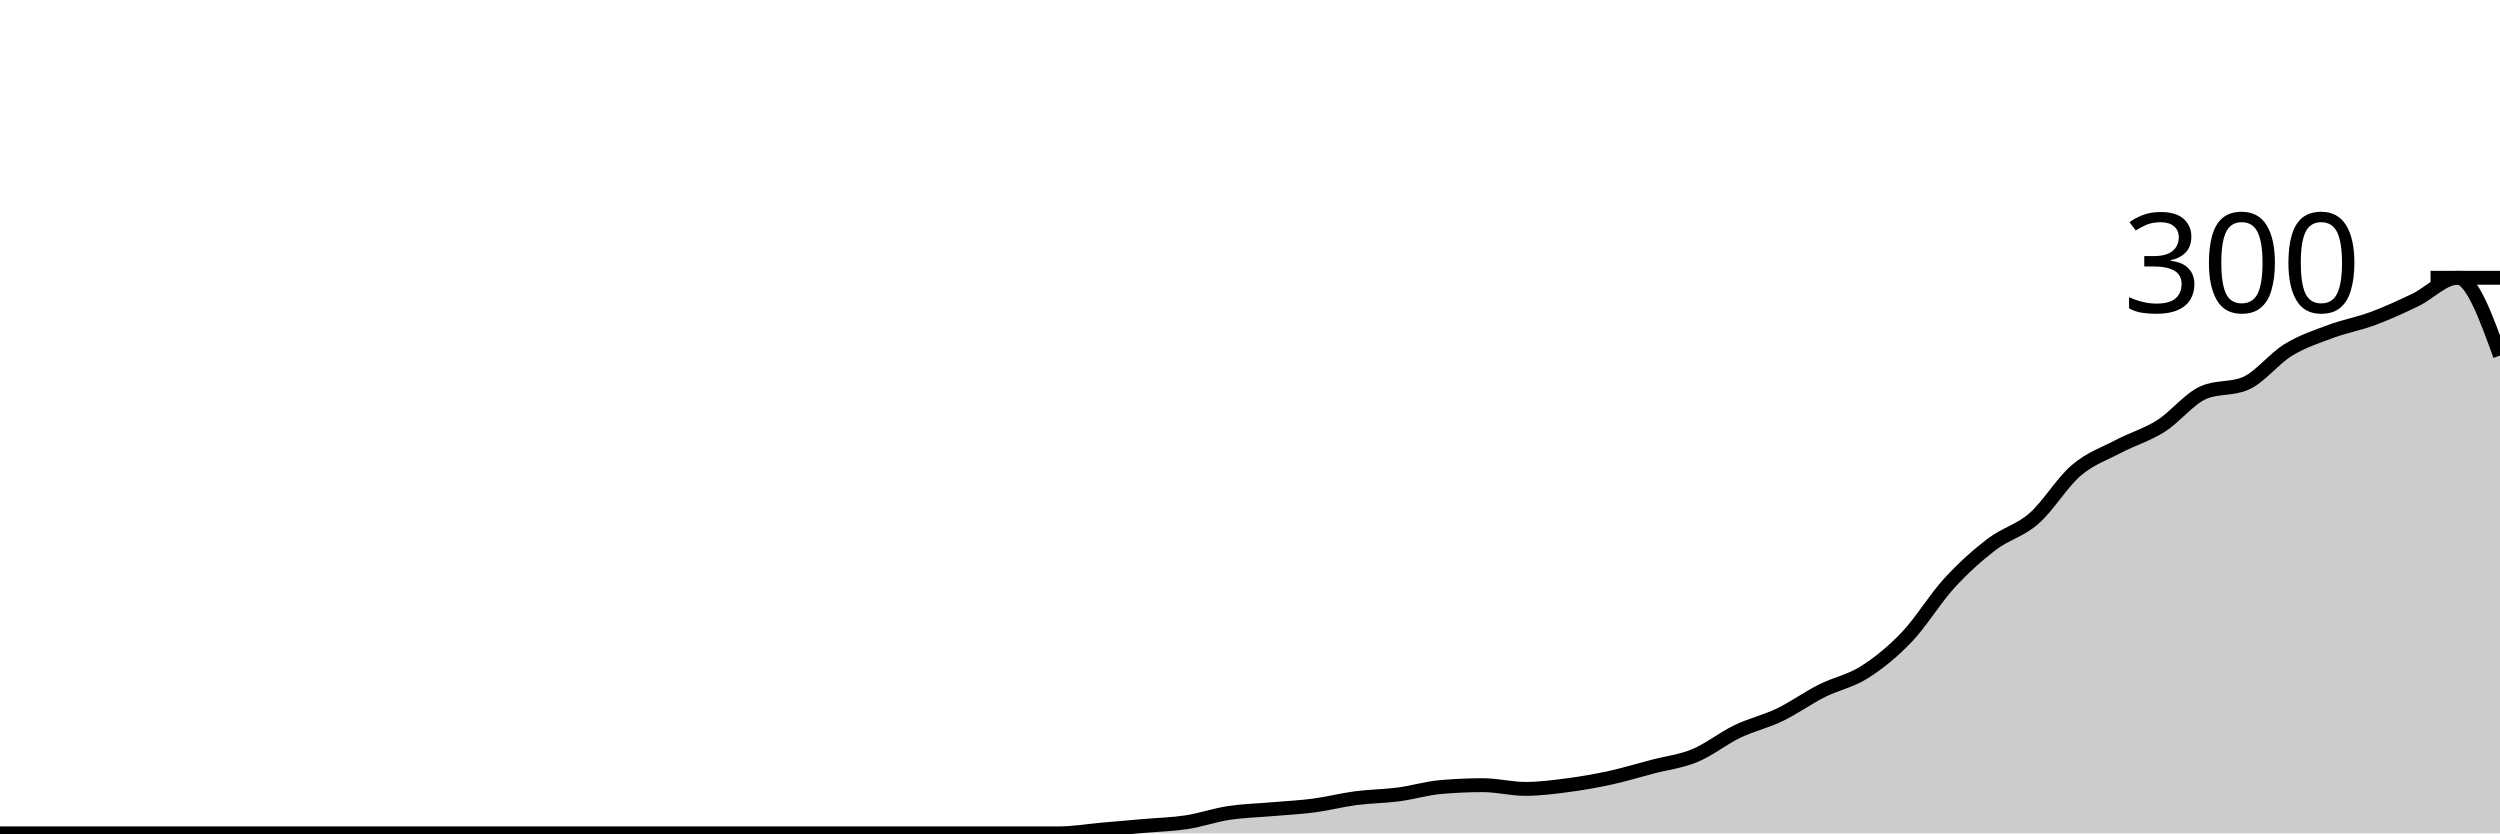
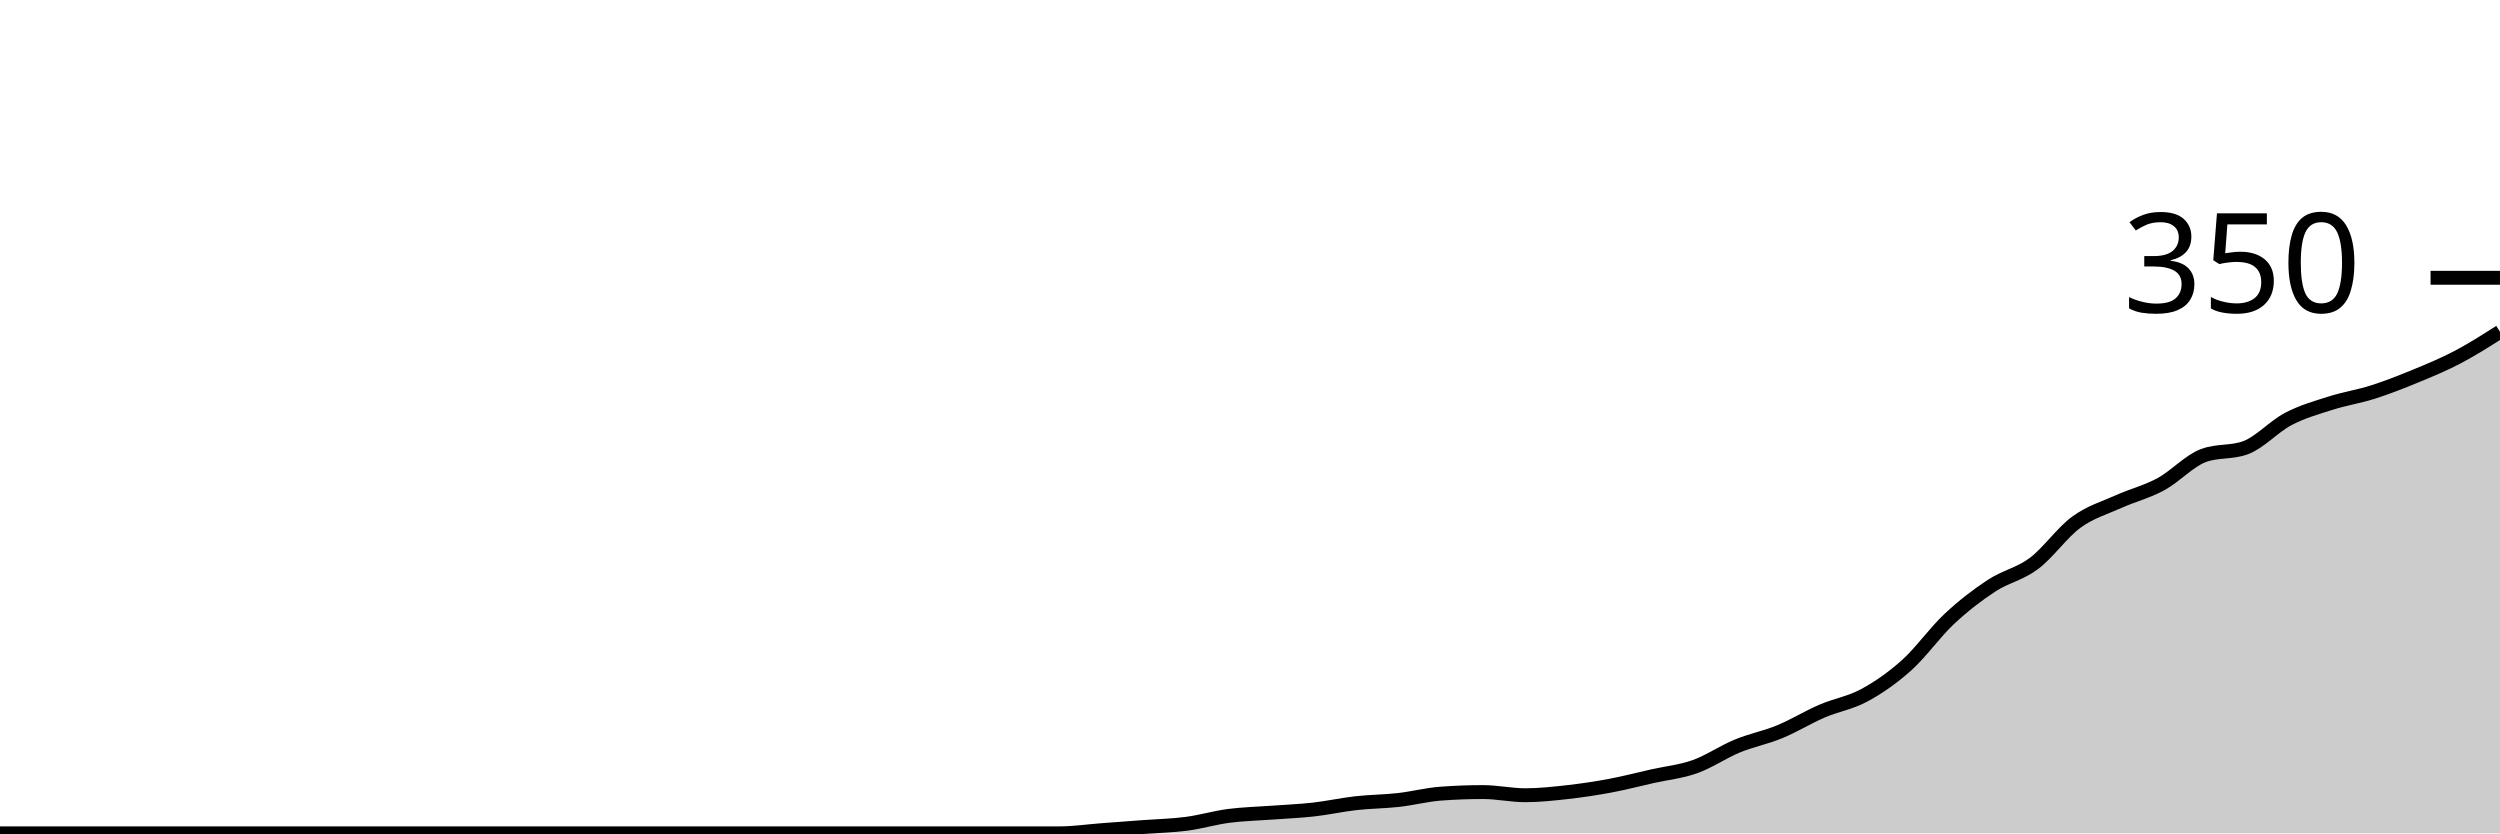
<svg xmlns="http://www.w3.org/2000/svg" viewBox="0 0 180 60">
  <g transform="translate(0,20)">
-     <path class="area" fill="rgba(0, 0, 0, 0.2)" d="M0,40C1.017,40,2.034,40,3.051,40C4.068,40,5.085,40,6.102,40C7.119,40,8.136,40,9.153,40C10.169,40,11.186,40,12.203,40C13.22,40,14.237,40,15.254,40C16.271,40,17.288,40,18.305,40C19.322,40,20.339,40,21.356,40C22.373,40,23.39,40,24.407,40C25.424,40,26.441,40,27.458,40C28.475,40,29.492,40,30.508,40C31.525,40,32.542,40,33.559,40C34.576,40,35.593,40,36.61,40C37.627,40,38.644,40,39.661,40C40.678,40,41.695,40,42.712,40C43.729,40,44.746,40,45.763,40C46.78,40,47.797,40,48.814,40C49.831,40,50.847,40,51.864,40C52.881,40,53.898,40,54.915,40C55.932,40,56.949,40,57.966,40C58.983,40,60,40,61.017,40C62.034,40,63.051,40,64.068,40C65.085,40,66.102,40,67.119,40C68.136,40,69.153,40,70.169,40C71.186,40,72.203,40,73.22,40C74.237,40,75.254,40,76.271,40C77.288,40,78.305,39.822,79.322,39.733C80.339,39.644,81.356,39.556,82.373,39.467C83.39,39.378,84.407,39.356,85.424,39.2C86.441,39.044,87.458,38.689,88.475,38.533C89.492,38.378,90.508,38.356,91.525,38.267C92.542,38.178,93.559,38.133,94.576,38C95.593,37.867,96.61,37.6,97.627,37.467C98.644,37.333,99.661,37.333,100.678,37.2C101.695,37.067,102.712,36.756,103.729,36.667C104.746,36.578,105.763,36.533,106.78,36.533C107.797,36.533,108.814,36.8,109.831,36.8C110.847,36.8,111.864,36.667,112.881,36.533C113.898,36.4,114.915,36.222,115.932,36C116.949,35.778,117.966,35.467,118.983,35.2C120,34.933,121.017,34.822,122.034,34.4C123.051,33.978,124.068,33.156,125.085,32.667C126.102,32.178,127.119,31.956,128.136,31.467C129.153,30.978,130.169,30.244,131.186,29.733C132.203,29.222,133.22,29.044,134.237,28.4C135.254,27.756,136.271,26.933,137.288,25.867C138.305,24.8,139.322,23.111,140.339,22C141.356,20.889,142.373,19.978,143.39,19.2C144.407,18.422,145.424,18.222,146.441,17.333C147.458,16.444,148.475,14.733,149.492,13.867C150.508,13,151.525,12.667,152.542,12.133C153.559,11.6,154.576,11.311,155.593,10.667C156.61,10.022,157.627,8.711,158.644,8.267C159.661,7.822,160.678,8.044,161.695,7.6C162.712,7.156,163.729,5.822,164.746,5.2C165.763,4.578,166.78,4.244,167.797,3.867C168.814,3.489,169.831,3.311,170.847,2.933C171.864,2.556,172.881,2.089,173.898,1.6C174.915,1.111,175.932,0,176.949,0C177.966,0,178.983,2.8,180,5.6L180,40C178.983,40,177.966,40,176.949,40C175.932,40,174.915,40,173.898,40C172.881,40,171.864,40,170.847,40C169.831,40,168.814,40,167.797,40C166.78,40,165.763,40,164.746,40C163.729,40,162.712,40,161.695,40C160.678,40,159.661,40,158.644,40C157.627,40,156.61,40,155.593,40C154.576,40,153.559,40,152.542,40C151.525,40,150.508,40,149.492,40C148.475,40,147.458,40,146.441,40C145.424,40,144.407,40,143.39,40C142.373,40,141.356,40,140.339,40C139.322,40,138.305,40,137.288,40C136.271,40,135.254,40,134.237,40C133.22,40,132.203,40,131.186,40C130.169,40,129.153,40,128.136,40C127.119,40,126.102,40,125.085,40C124.068,40,123.051,40,122.034,40C121.017,40,120,40,118.983,40C117.966,40,116.949,40,115.932,40C114.915,40,113.898,40,112.881,40C111.864,40,110.847,40,109.831,40C108.814,40,107.797,40,106.78,40C105.763,40,104.746,40,103.729,40C102.712,40,101.695,40,100.678,40C99.661,40,98.644,40,97.627,40C96.61,40,95.593,40,94.576,40C93.559,40,92.542,40,91.525,40C90.508,40,89.492,40,88.475,40C87.458,40,86.441,40,85.424,40C84.407,40,83.39,40,82.373,40C81.356,40,80.339,40,79.322,40C78.305,40,77.288,40,76.271,40C75.254,40,74.237,40,73.22,40C72.203,40,71.186,40,70.169,40C69.153,40,68.136,40,67.119,40C66.102,40,65.085,40,64.068,40C63.051,40,62.034,40,61.017,40C60,40,58.983,40,57.966,40C56.949,40,55.932,40,54.915,40C53.898,40,52.881,40,51.864,40C50.847,40,49.831,40,48.814,40C47.797,40,46.78,40,45.763,40C44.746,40,43.729,40,42.712,40C41.695,40,40.678,40,39.661,40C38.644,40,37.627,40,36.61,40C35.593,40,34.576,40,33.559,40C32.542,40,31.525,40,30.508,40C29.492,40,28.475,40,27.458,40C26.441,40,25.424,40,24.407,40C23.39,40,22.373,40,21.356,40C20.339,40,19.322,40,18.305,40C17.288,40,16.271,40,15.254,40C14.237,40,13.22,40,12.203,40C11.186,40,10.169,40,9.153,40C8.136,40,7.119,40,6.102,40C5.085,40,4.068,40,3.051,40C2.034,40,1.017,40,0,40Z" />
-     <path class="line" stroke="black" fill="none" d="M0,40C1.017,40,2.034,40,3.051,40C4.068,40,5.085,40,6.102,40C7.119,40,8.136,40,9.153,40C10.169,40,11.186,40,12.203,40C13.22,40,14.237,40,15.254,40C16.271,40,17.288,40,18.305,40C19.322,40,20.339,40,21.356,40C22.373,40,23.39,40,24.407,40C25.424,40,26.441,40,27.458,40C28.475,40,29.492,40,30.508,40C31.525,40,32.542,40,33.559,40C34.576,40,35.593,40,36.61,40C37.627,40,38.644,40,39.661,40C40.678,40,41.695,40,42.712,40C43.729,40,44.746,40,45.763,40C46.78,40,47.797,40,48.814,40C49.831,40,50.847,40,51.864,40C52.881,40,53.898,40,54.915,40C55.932,40,56.949,40,57.966,40C58.983,40,60,40,61.017,40C62.034,40,63.051,40,64.068,40C65.085,40,66.102,40,67.119,40C68.136,40,69.153,40,70.169,40C71.186,40,72.203,40,73.22,40C74.237,40,75.254,40,76.271,40C77.288,40,78.305,39.822,79.322,39.733C80.339,39.644,81.356,39.556,82.373,39.467C83.39,39.378,84.407,39.356,85.424,39.2C86.441,39.044,87.458,38.689,88.475,38.533C89.492,38.378,90.508,38.356,91.525,38.267C92.542,38.178,93.559,38.133,94.576,38C95.593,37.867,96.61,37.6,97.627,37.467C98.644,37.333,99.661,37.333,100.678,37.2C101.695,37.067,102.712,36.756,103.729,36.667C104.746,36.578,105.763,36.533,106.78,36.533C107.797,36.533,108.814,36.8,109.831,36.8C110.847,36.8,111.864,36.667,112.881,36.533C113.898,36.4,114.915,36.222,115.932,36C116.949,35.778,117.966,35.467,118.983,35.2C120,34.933,121.017,34.822,122.034,34.4C123.051,33.978,124.068,33.156,125.085,32.667C126.102,32.178,127.119,31.956,128.136,31.467C129.153,30.978,130.169,30.244,131.186,29.733C132.203,29.222,133.22,29.044,134.237,28.4C135.254,27.756,136.271,26.933,137.288,25.867C138.305,24.8,139.322,23.111,140.339,22C141.356,20.889,142.373,19.978,143.39,19.2C144.407,18.422,145.424,18.222,146.441,17.333C147.458,16.444,148.475,14.733,149.492,13.867C150.508,13,151.525,12.667,152.542,12.133C153.559,11.6,154.576,11.311,155.593,10.667C156.61,10.022,157.627,8.711,158.644,8.267C159.661,7.822,160.678,8.044,161.695,7.6C162.712,7.156,163.729,5.822,164.746,5.2C165.763,4.578,166.78,4.244,167.797,3.867C168.814,3.489,169.831,3.311,170.847,2.933C171.864,2.556,172.881,2.089,173.898,1.6C174.915,1.111,175.932,0,176.949,0C177.966,0,178.983,2.8,180,5.6" />
+     <path class="area" fill="rgba(0, 0, 0, 0.2)" d="M0,40C1.017,40,2.034,40,3.051,40C4.068,40,5.085,40,6.102,40C7.119,40,8.136,40,9.153,40C10.169,40,11.186,40,12.203,40C13.22,40,14.237,40,15.254,40C16.271,40,17.288,40,18.305,40C19.322,40,20.339,40,21.356,40C22.373,40,23.39,40,24.407,40C25.424,40,26.441,40,27.458,40C28.475,40,29.492,40,30.508,40C31.525,40,32.542,40,33.559,40C34.576,40,35.593,40,36.61,40C37.627,40,38.644,40,39.661,40C40.678,40,41.695,40,42.712,40C43.729,40,44.746,40,45.763,40C46.78,40,47.797,40,48.814,40C49.831,40,50.847,40,51.864,40C52.881,40,53.898,40,54.915,40C55.932,40,56.949,40,57.966,40C58.983,40,60,40,61.017,40C62.034,40,63.051,40,64.068,40C65.085,40,66.102,40,67.119,40C68.136,40,69.153,40,70.169,40C71.186,40,72.203,40,73.22,40C74.237,40,75.254,40,76.271,40C77.288,40,78.305,39.848,79.322,39.771C80.339,39.695,81.356,39.619,82.373,39.543C83.39,39.467,84.407,39.448,85.424,39.314C86.441,39.181,87.458,38.876,88.475,38.743C89.492,38.61,90.508,38.59,91.525,38.514C92.542,38.438,93.559,38.4,94.576,38.286C95.593,38.171,96.61,37.943,97.627,37.829C98.644,37.714,99.661,37.714,100.678,37.6C101.695,37.486,102.712,37.219,103.729,37.143C104.746,37.067,105.763,37.029,106.78,37.029C107.797,37.029,108.814,37.257,109.831,37.257C110.847,37.257,111.864,37.143,112.881,37.029C113.898,36.914,114.915,36.762,115.932,36.571C116.949,36.381,117.966,36.114,118.983,35.886C120,35.657,121.017,35.562,122.034,35.2C123.051,34.838,124.068,34.133,125.085,33.714C126.102,33.295,127.119,33.105,128.136,32.686C129.153,32.267,130.169,31.638,131.186,31.2C132.203,30.762,133.22,30.61,134.237,30.057C135.254,29.505,136.271,28.8,137.288,27.886C138.305,26.971,139.322,25.524,140.339,24.571C141.356,23.619,142.373,22.838,143.39,22.171C144.407,21.505,145.424,21.333,146.441,20.571C147.458,19.81,148.475,18.343,149.492,17.6C150.508,16.857,151.525,16.571,152.542,16.114C153.559,15.657,154.576,15.41,155.593,14.857C156.61,14.305,157.627,13.181,158.644,12.8C159.661,12.419,160.678,12.61,161.695,12.229C162.712,11.848,163.729,10.705,164.746,10.171C165.763,9.638,166.78,9.352,167.797,9.029C168.814,8.705,169.831,8.552,170.847,8.229C171.864,7.905,172.881,7.505,173.898,7.086C174.915,6.667,175.932,6.248,176.949,5.714C177.966,5.181,178.983,4.533,180,3.886L180,40C178.983,40,177.966,40,176.949,40C175.932,40,174.915,40,173.898,40C172.881,40,171.864,40,170.847,40C169.831,40,168.814,40,167.797,40C166.78,40,165.763,40,164.746,40C163.729,40,162.712,40,161.695,40C160.678,40,159.661,40,158.644,40C157.627,40,156.61,40,155.593,40C154.576,40,153.559,40,152.542,40C151.525,40,150.508,40,149.492,40C148.475,40,147.458,40,146.441,40C145.424,40,144.407,40,143.39,40C142.373,40,141.356,40,140.339,40C139.322,40,138.305,40,137.288,40C136.271,40,135.254,40,134.237,40C133.22,40,132.203,40,131.186,40C130.169,40,129.153,40,128.136,40C127.119,40,126.102,40,125.085,40C124.068,40,123.051,40,122.034,40C121.017,40,120,40,118.983,40C117.966,40,116.949,40,115.932,40C114.915,40,113.898,40,112.881,40C111.864,40,110.847,40,109.831,40C108.814,40,107.797,40,106.78,40C105.763,40,104.746,40,103.729,40C102.712,40,101.695,40,100.678,40C99.661,40,98.644,40,97.627,40C96.61,40,95.593,40,94.576,40C93.559,40,92.542,40,91.525,40C90.508,40,89.492,40,88.475,40C87.458,40,86.441,40,85.424,40C84.407,40,83.39,40,82.373,40C81.356,40,80.339,40,79.322,40C78.305,40,77.288,40,76.271,40C75.254,40,74.237,40,73.22,40C72.203,40,71.186,40,70.169,40C69.153,40,68.136,40,67.119,40C66.102,40,65.085,40,64.068,40C63.051,40,62.034,40,61.017,40C60,40,58.983,40,57.966,40C56.949,40,55.932,40,54.915,40C53.898,40,52.881,40,51.864,40C50.847,40,49.831,40,48.814,40C47.797,40,46.78,40,45.763,40C44.746,40,43.729,40,42.712,40C41.695,40,40.678,40,39.661,40C38.644,40,37.627,40,36.61,40C35.593,40,34.576,40,33.559,40C32.542,40,31.525,40,30.508,40C29.492,40,28.475,40,27.458,40C26.441,40,25.424,40,24.407,40C23.39,40,22.373,40,21.356,40C20.339,40,19.322,40,18.305,40C17.288,40,16.271,40,15.254,40C14.237,40,13.22,40,12.203,40C11.186,40,10.169,40,9.153,40C8.136,40,7.119,40,6.102,40C5.085,40,4.068,40,3.051,40C2.034,40,1.017,40,0,40Z" />
+     <path class="line" stroke="black" fill="none" d="M0,40C1.017,40,2.034,40,3.051,40C4.068,40,5.085,40,6.102,40C7.119,40,8.136,40,9.153,40C10.169,40,11.186,40,12.203,40C13.22,40,14.237,40,15.254,40C16.271,40,17.288,40,18.305,40C19.322,40,20.339,40,21.356,40C22.373,40,23.39,40,24.407,40C25.424,40,26.441,40,27.458,40C28.475,40,29.492,40,30.508,40C31.525,40,32.542,40,33.559,40C34.576,40,35.593,40,36.61,40C37.627,40,38.644,40,39.661,40C40.678,40,41.695,40,42.712,40C43.729,40,44.746,40,45.763,40C46.78,40,47.797,40,48.814,40C49.831,40,50.847,40,51.864,40C52.881,40,53.898,40,54.915,40C55.932,40,56.949,40,57.966,40C58.983,40,60,40,61.017,40C62.034,40,63.051,40,64.068,40C65.085,40,66.102,40,67.119,40C68.136,40,69.153,40,70.169,40C71.186,40,72.203,40,73.22,40C74.237,40,75.254,40,76.271,40C77.288,40,78.305,39.848,79.322,39.771C80.339,39.695,81.356,39.619,82.373,39.543C83.39,39.467,84.407,39.448,85.424,39.314C86.441,39.181,87.458,38.876,88.475,38.743C89.492,38.61,90.508,38.59,91.525,38.514C92.542,38.438,93.559,38.4,94.576,38.286C95.593,38.171,96.61,37.943,97.627,37.829C98.644,37.714,99.661,37.714,100.678,37.6C101.695,37.486,102.712,37.219,103.729,37.143C104.746,37.067,105.763,37.029,106.78,37.029C107.797,37.029,108.814,37.257,109.831,37.257C110.847,37.257,111.864,37.143,112.881,37.029C113.898,36.914,114.915,36.762,115.932,36.571C116.949,36.381,117.966,36.114,118.983,35.886C120,35.657,121.017,35.562,122.034,35.2C123.051,34.838,124.068,34.133,125.085,33.714C126.102,33.295,127.119,33.105,128.136,32.686C129.153,32.267,130.169,31.638,131.186,31.2C132.203,30.762,133.22,30.61,134.237,30.057C135.254,29.505,136.271,28.8,137.288,27.886C138.305,26.971,139.322,25.524,140.339,24.571C141.356,23.619,142.373,22.838,143.39,22.171C144.407,21.505,145.424,21.333,146.441,20.571C147.458,19.81,148.475,18.343,149.492,17.6C150.508,16.857,151.525,16.571,152.542,16.114C153.559,15.657,154.576,15.41,155.593,14.857C156.61,14.305,157.627,13.181,158.644,12.8C159.661,12.419,160.678,12.61,161.695,12.229C162.712,11.848,163.729,10.705,164.746,10.171C165.763,9.638,166.78,9.352,167.797,9.029C168.814,8.705,169.831,8.552,170.847,8.229C171.864,7.905,172.881,7.505,173.898,7.086C174.915,6.667,175.932,6.248,176.949,5.714C177.966,5.181,178.983,4.533,180,3.886" />
    <path class="axis-ceiling" stroke-width="1" stroke="black" fill="none" d="M175,0L180,0" />
-     <text class="axis-ceiling-label" font-family="sans-serif" text-anchor="end" font-size="10px" x="170" y="2.5">300</text>
+     <text class="axis-ceiling-label" font-family="sans-serif" text-anchor="end" font-size="10px" x="170" y="2.5">350</text>
  </g>
</svg>
